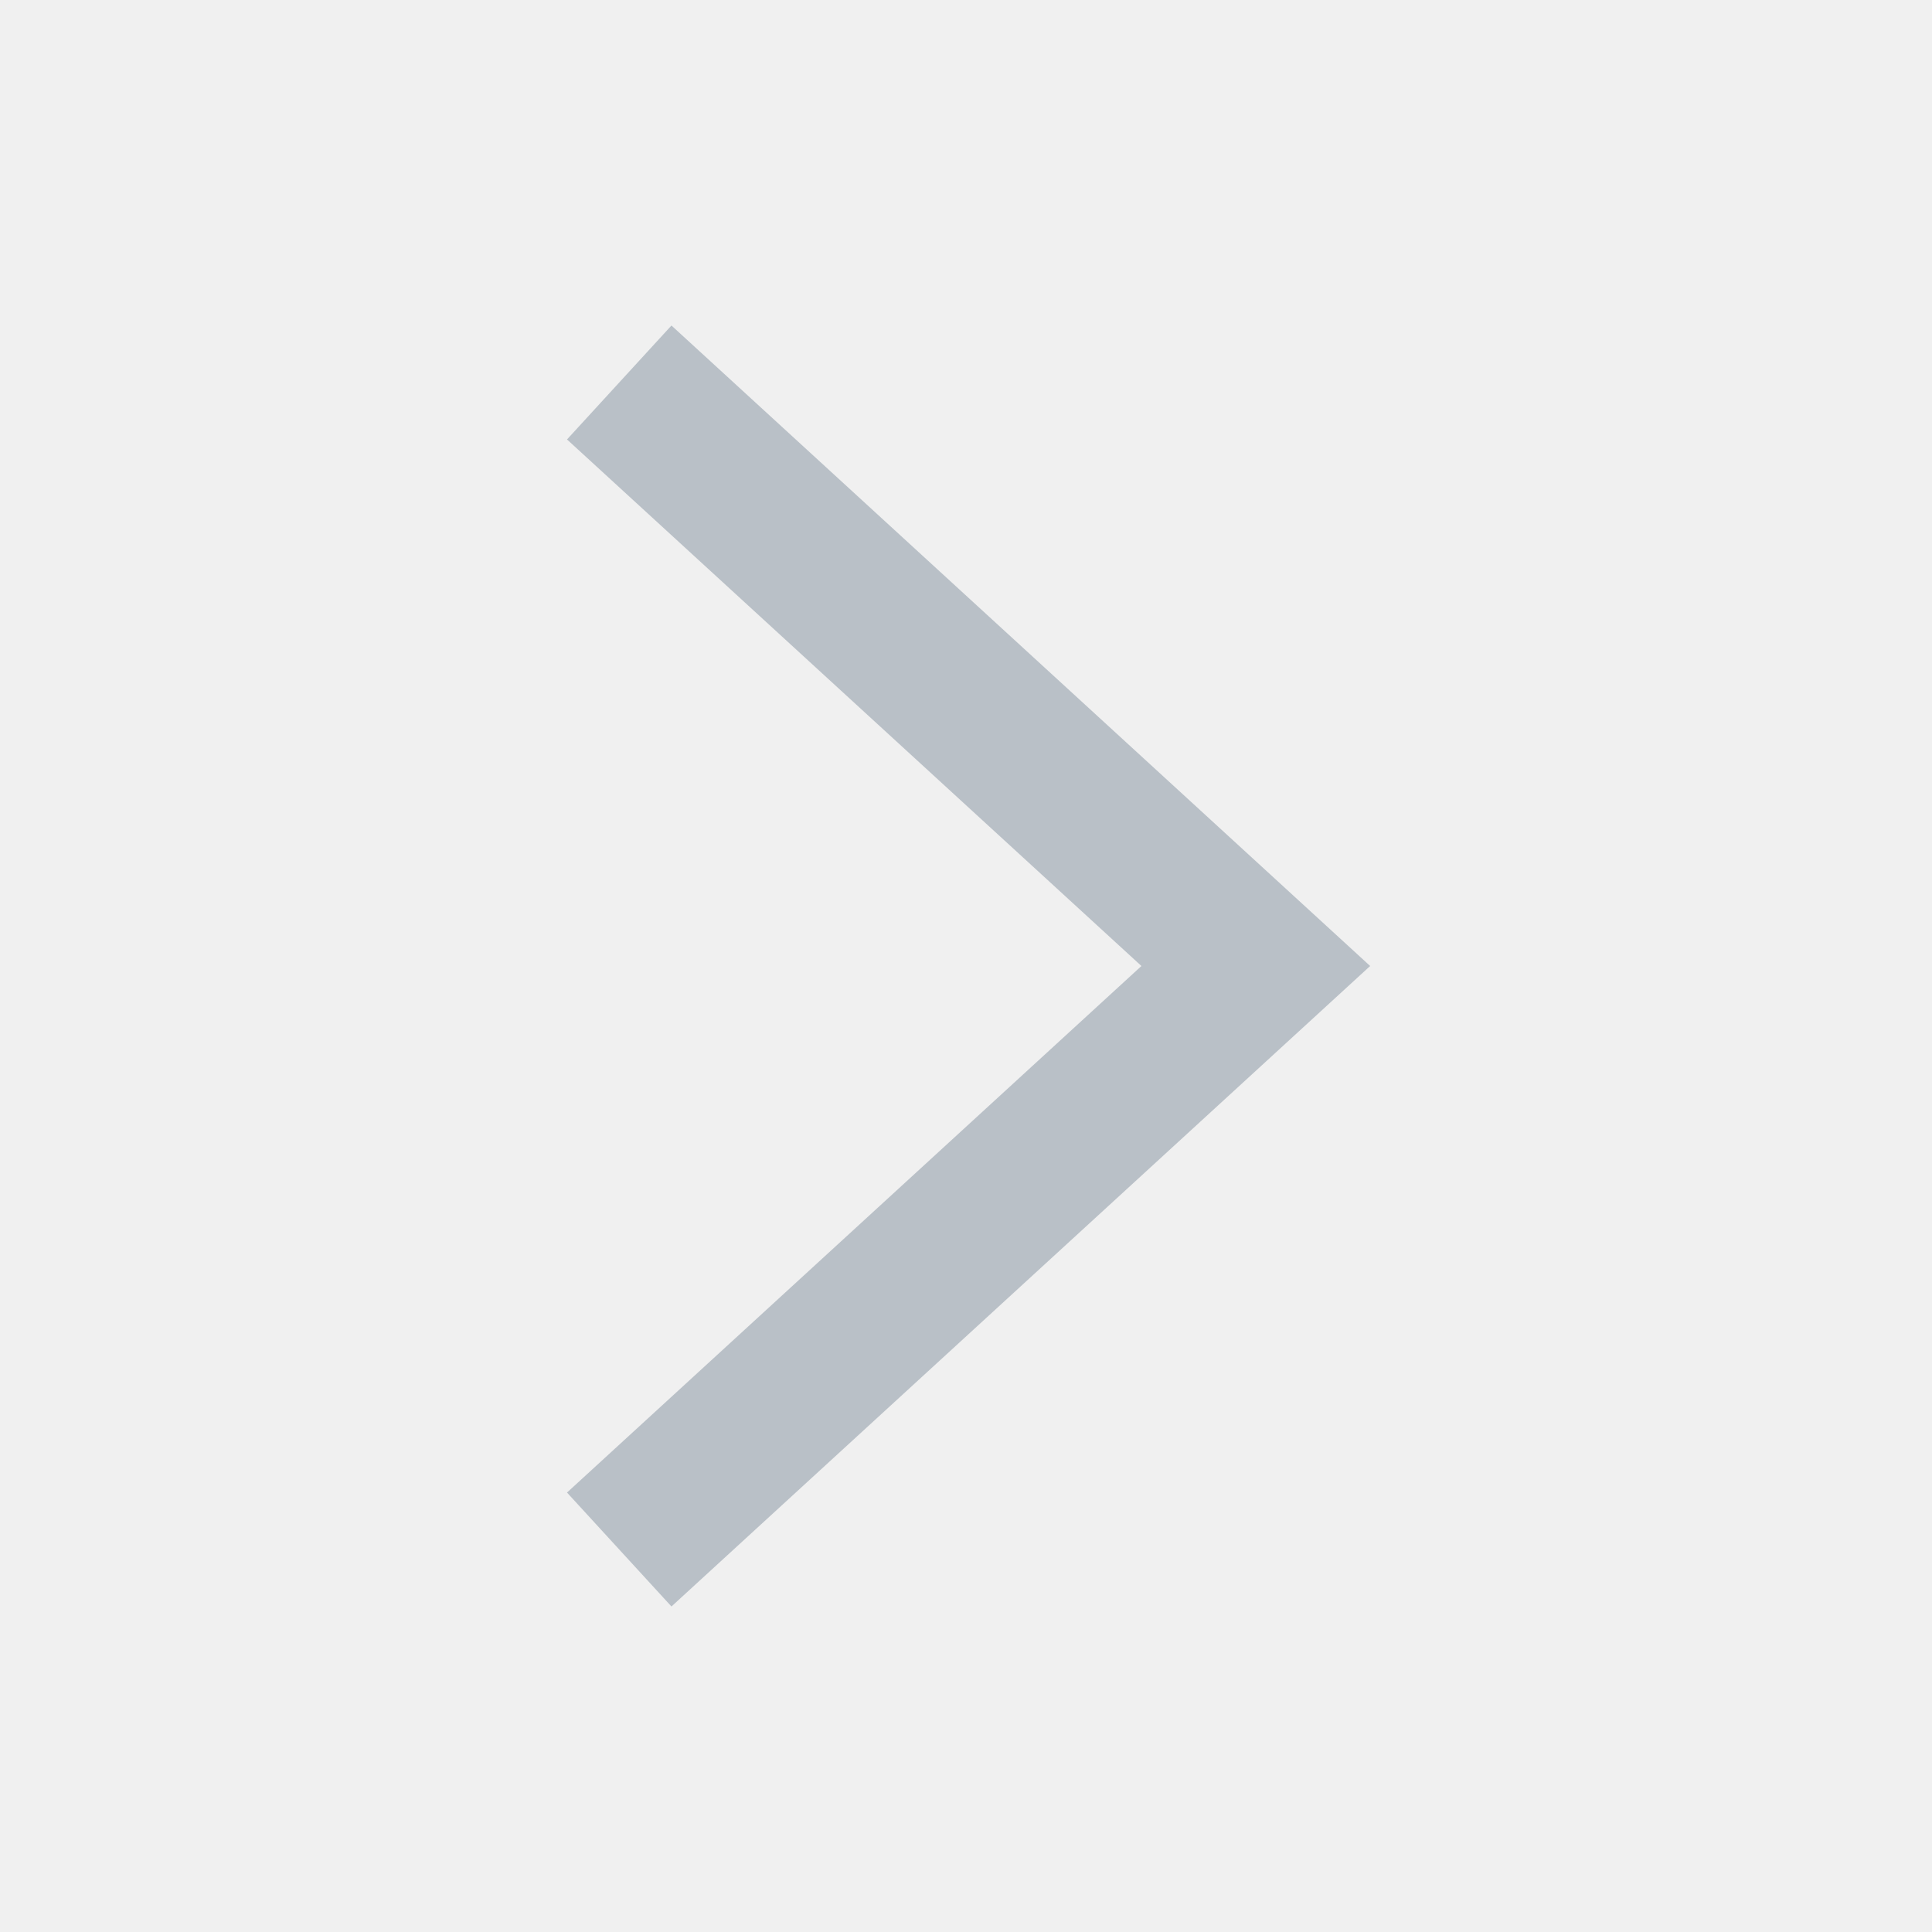
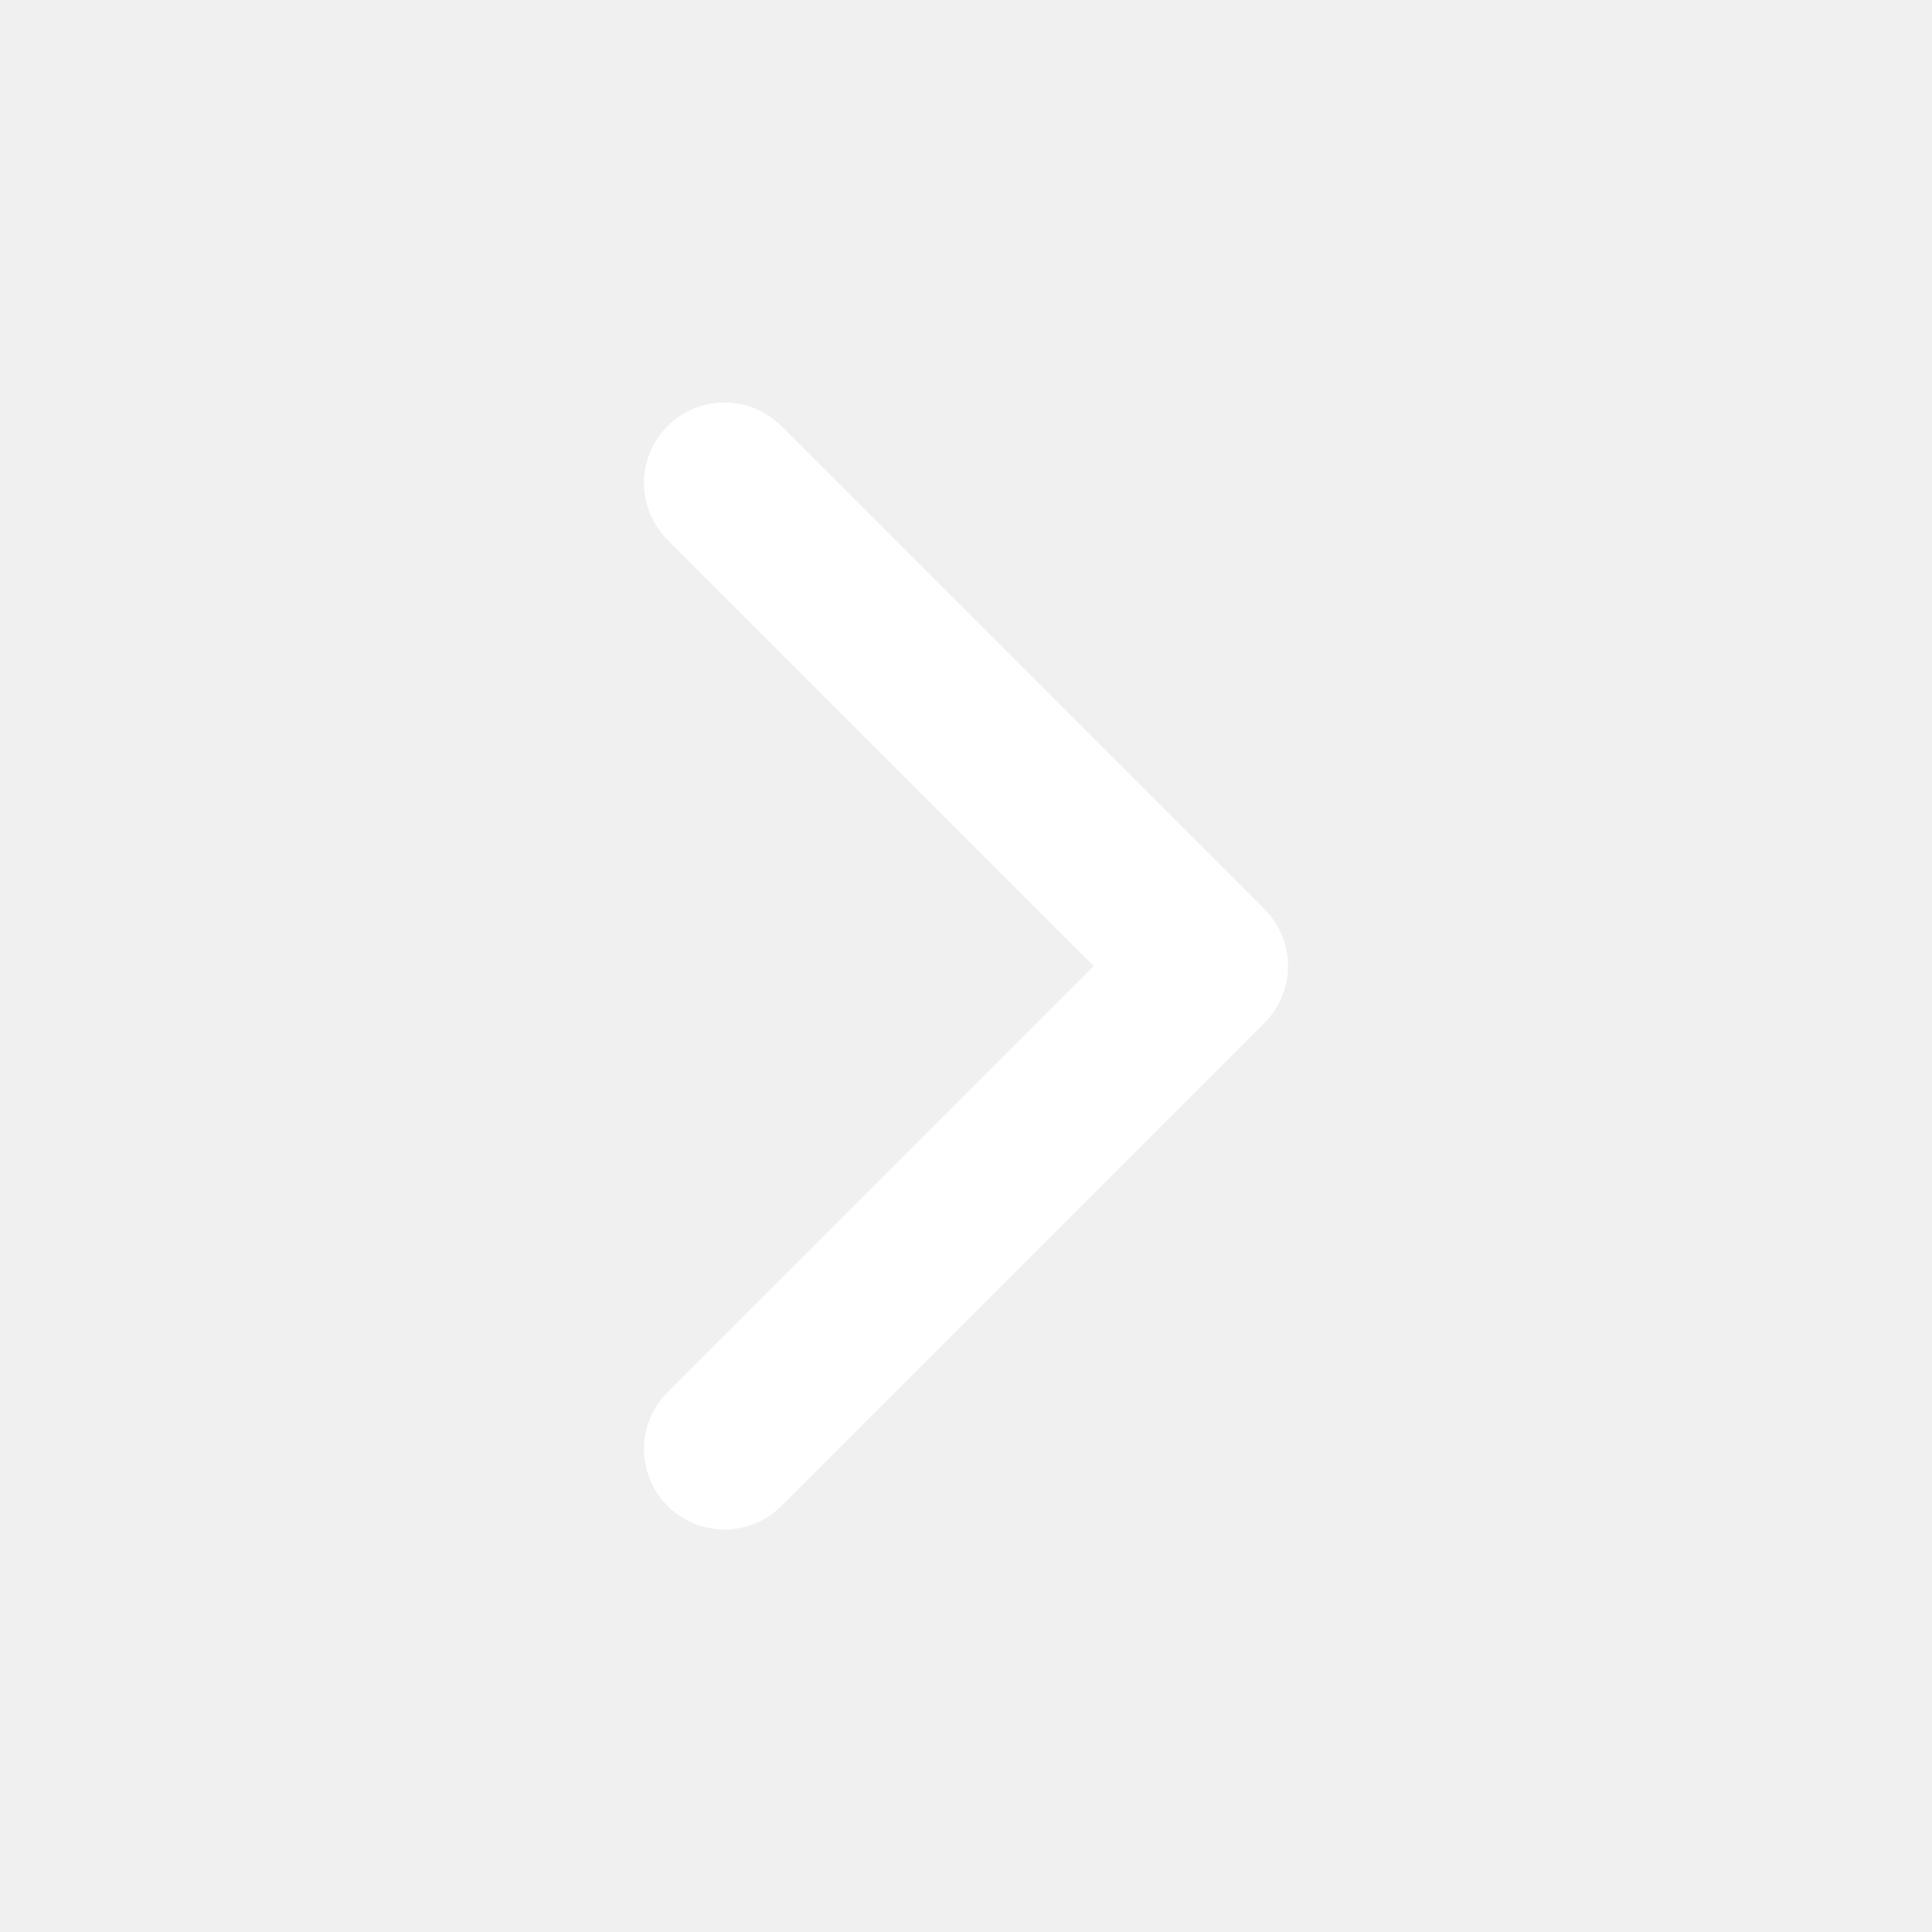
- <svg xmlns="http://www.w3.org/2000/svg" viewBox="0 0 20 20" fill="none" stroke="#b9c0c7" stroke-width="1.6" stroke-linecap="square" stroke-linejoin="miter">
-   <path d="m7 4.5 6 5.5-6 5.5" />
+ <svg xmlns="http://www.w3.org/2000/svg" viewBox="0 0 24 24" fill="none" stroke="#ffffff" stroke-width="2" stroke-linecap="round" stroke-linejoin="round">
+   <path d="m9 18 6-6-6-6" />
</svg>
